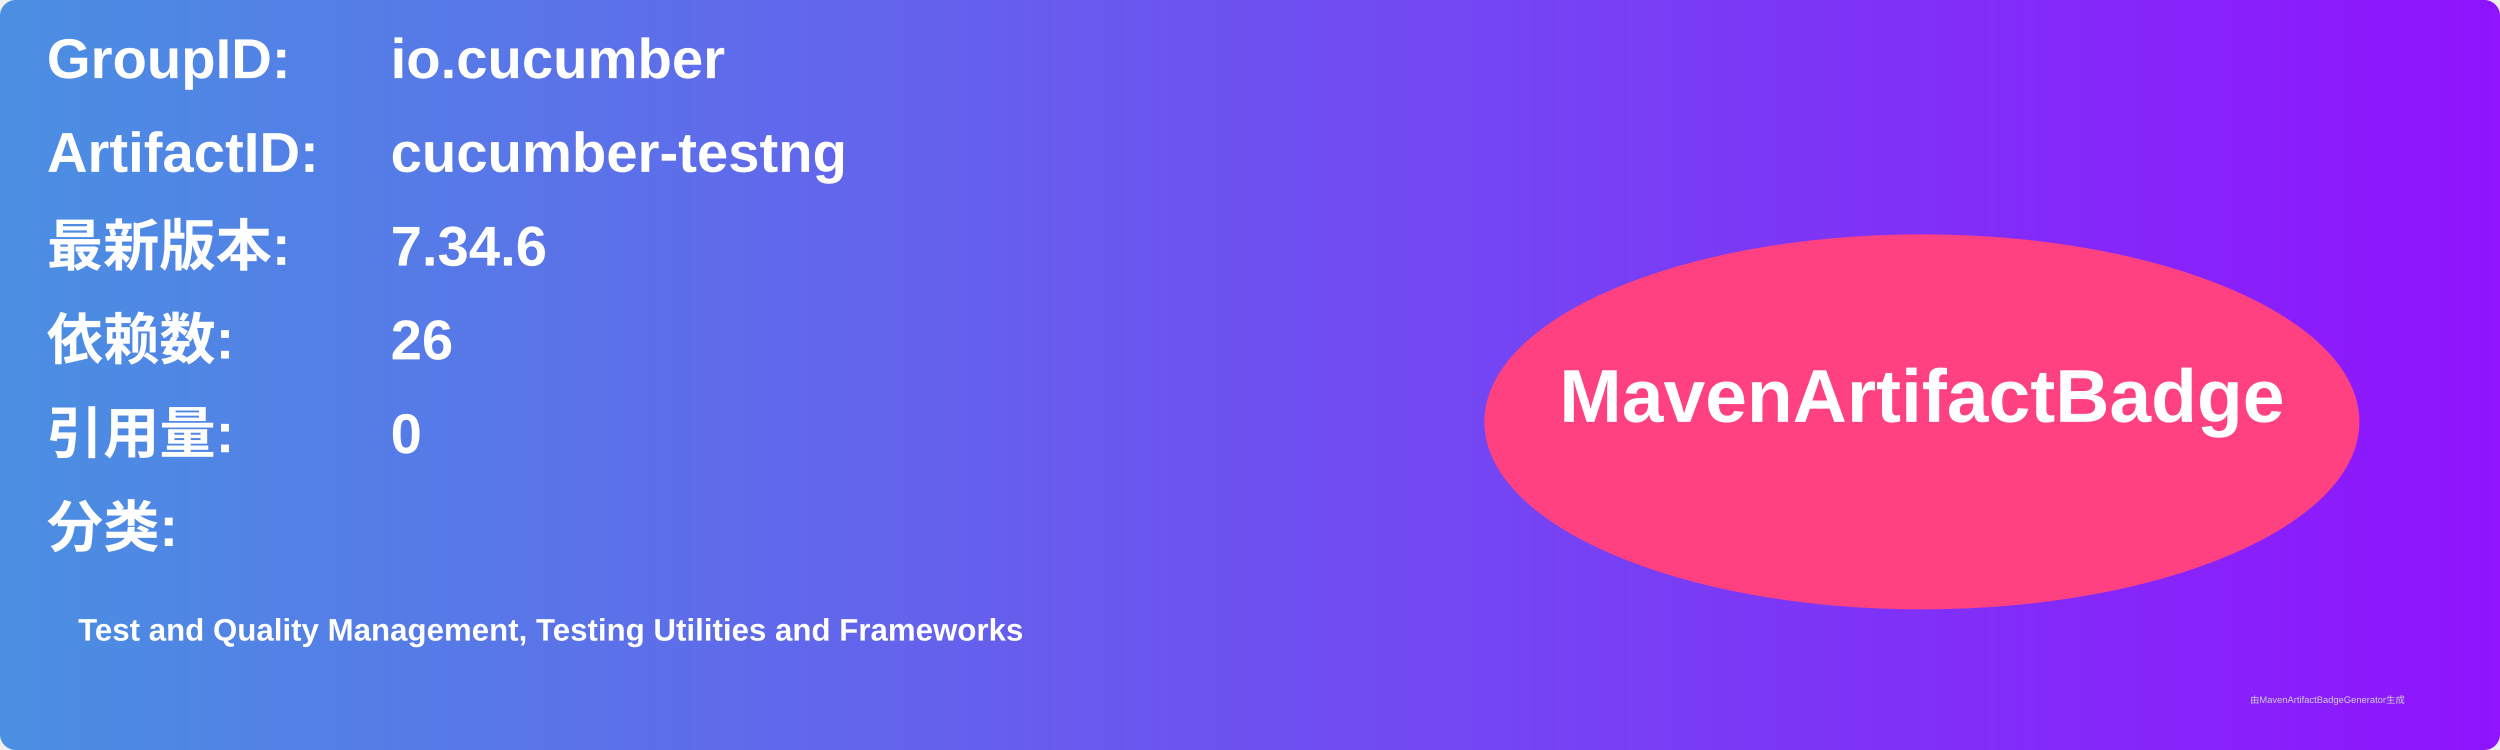
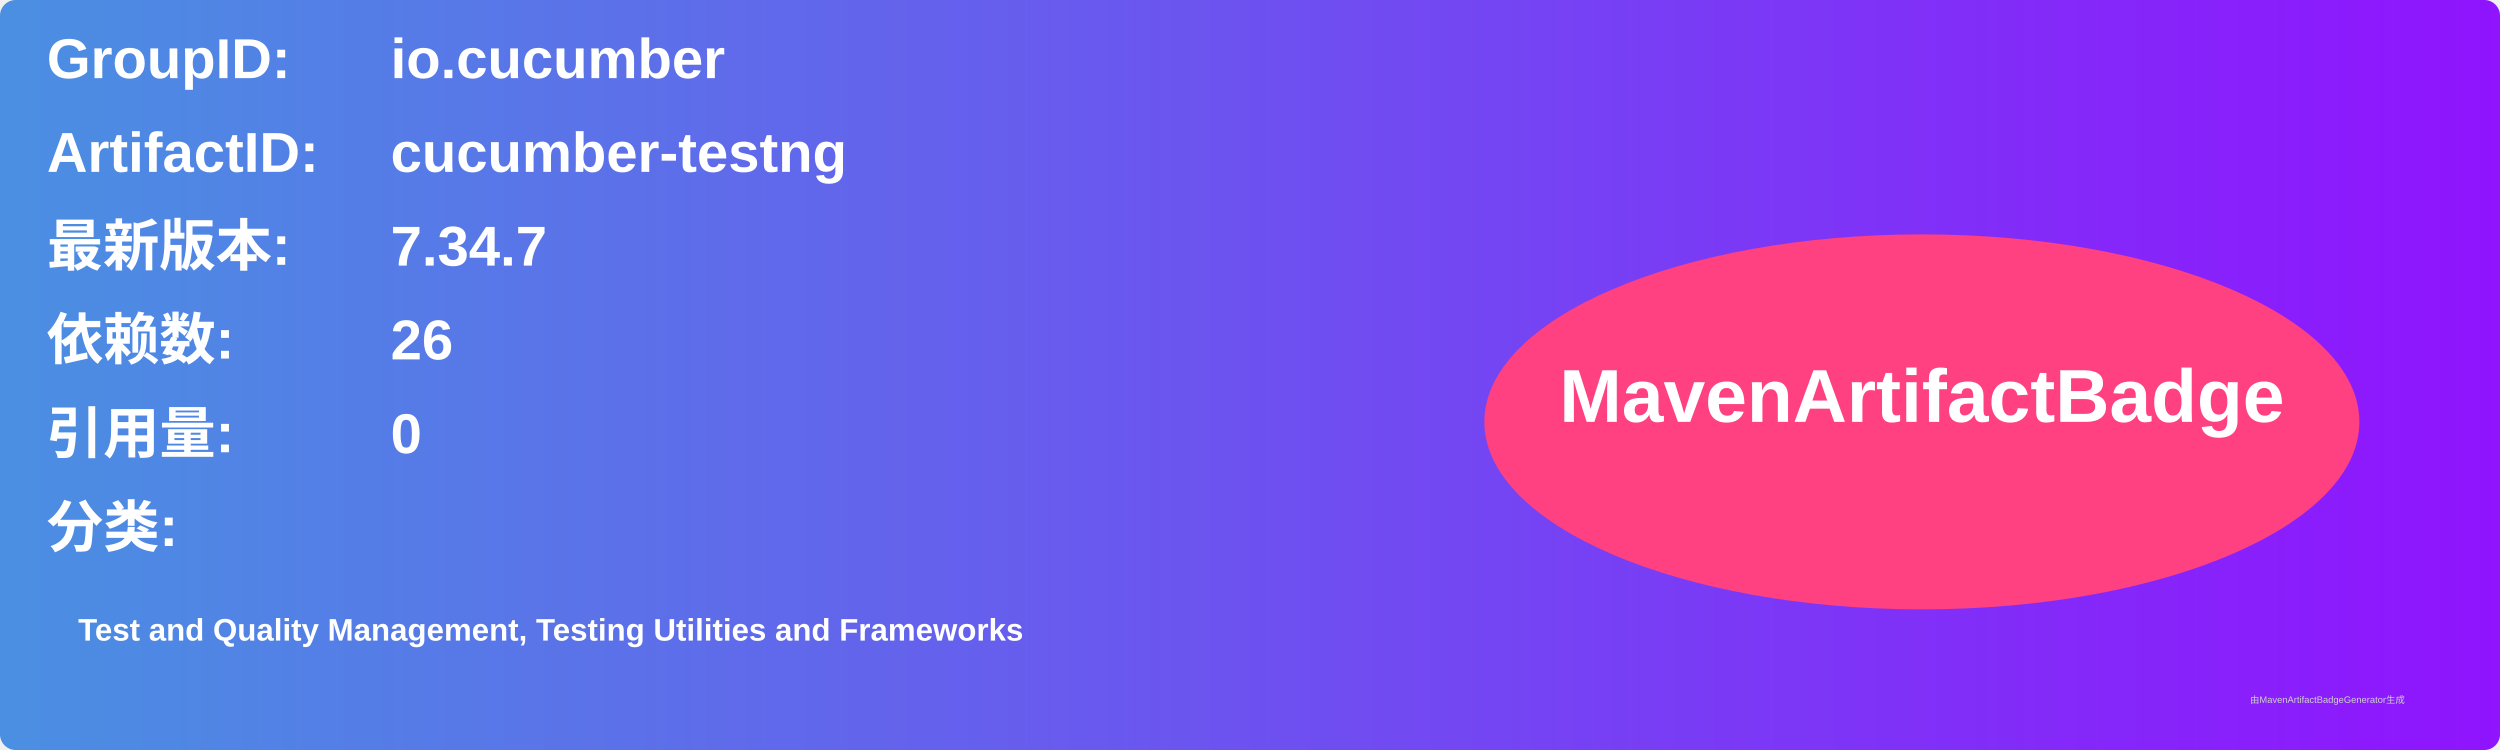
<svg xmlns="http://www.w3.org/2000/svg" width="800" height="240" viewBox="0 0 800 240">
  <linearGradient id="grad" x1="0%" y1="0%" x2="100%" y2="0%">
    <stop offset="0%" stop-color="#4a90e2" />
    <stop offset="100%" stop-color="#9013fe" />
  </linearGradient>
  <rect width="100%" height="100%" rx="5" ry="5" fill="url(#grad)" />
  <g transform="translate(15, 15)">
    <text x="0" y="10" font-family="Arial" font-size="18" fill="white" font-weight="bold" width="260">GroupID:</text>
    <text x="110" y="10" font-family="Arial" font-size="18" fill="white" font-weight="bold" width="460">io.cucumber</text>
    <text x="0" y="40" font-family="Arial" font-size="18" fill="white" font-weight="bold" width="260">ArtifactID:</text>
    <text x="110" y="40" font-family="Arial" font-size="18" fill="white" font-weight="bold" width="460">cucumber-testng</text>
    <text x="0" y="70" font-family="Arial" font-size="18" fill="white" font-weight="bold">最新版本:</text>
    <text x="110" y="70" font-family="Arial" font-size="18" fill="white" font-weight="bold">
-       <tspan font-weight="bold">7.34.6</tspan>
+       <tspan font-weight="bold">7.34.7</tspan>
    </text>
    <text x="0" y="100" font-family="Arial" font-size="18" fill="white" font-weight="bold">依赖数: </text>
    <text x="110" y="100" font-family="Arial" font-size="18" fill="white">
      <tspan font-weight="bold">26</tspan>
    </text>
    <text x="0" y="130" font-family="Arial" font-size="18" fill="white" font-weight="bold">引用量: </text>
    <text x="110" y="130" font-family="Arial" font-size="18" fill="white">
      <tspan font-weight="bold">0</tspan>
    </text>
    <text x="0" y="160" font-family="Arial" font-size="18" fill="white" font-weight="bold">分类:</text>
    <text x="10" y="190" font-family="Arial" font-size="10" fill="white">
      <tspan font-weight="bold">Test and Quality Management, Testing Utilities and Frameworks</tspan>
    </text>
    <ellipse cx="600" cy="120" rx="140" ry="60" fill="#ff4081" />
    <text x="600" y="120" text-anchor="middle" font-family="Arial" font-size="24" fill="white" font-weight="bold">MavenArtifactBadge</text>
  </g>
  <text x="720" y="225" font-family="Arial" font-size="3" fill="#d0d0d0">由MavenArtifactBadgeGenerator生成</text>
</svg>
